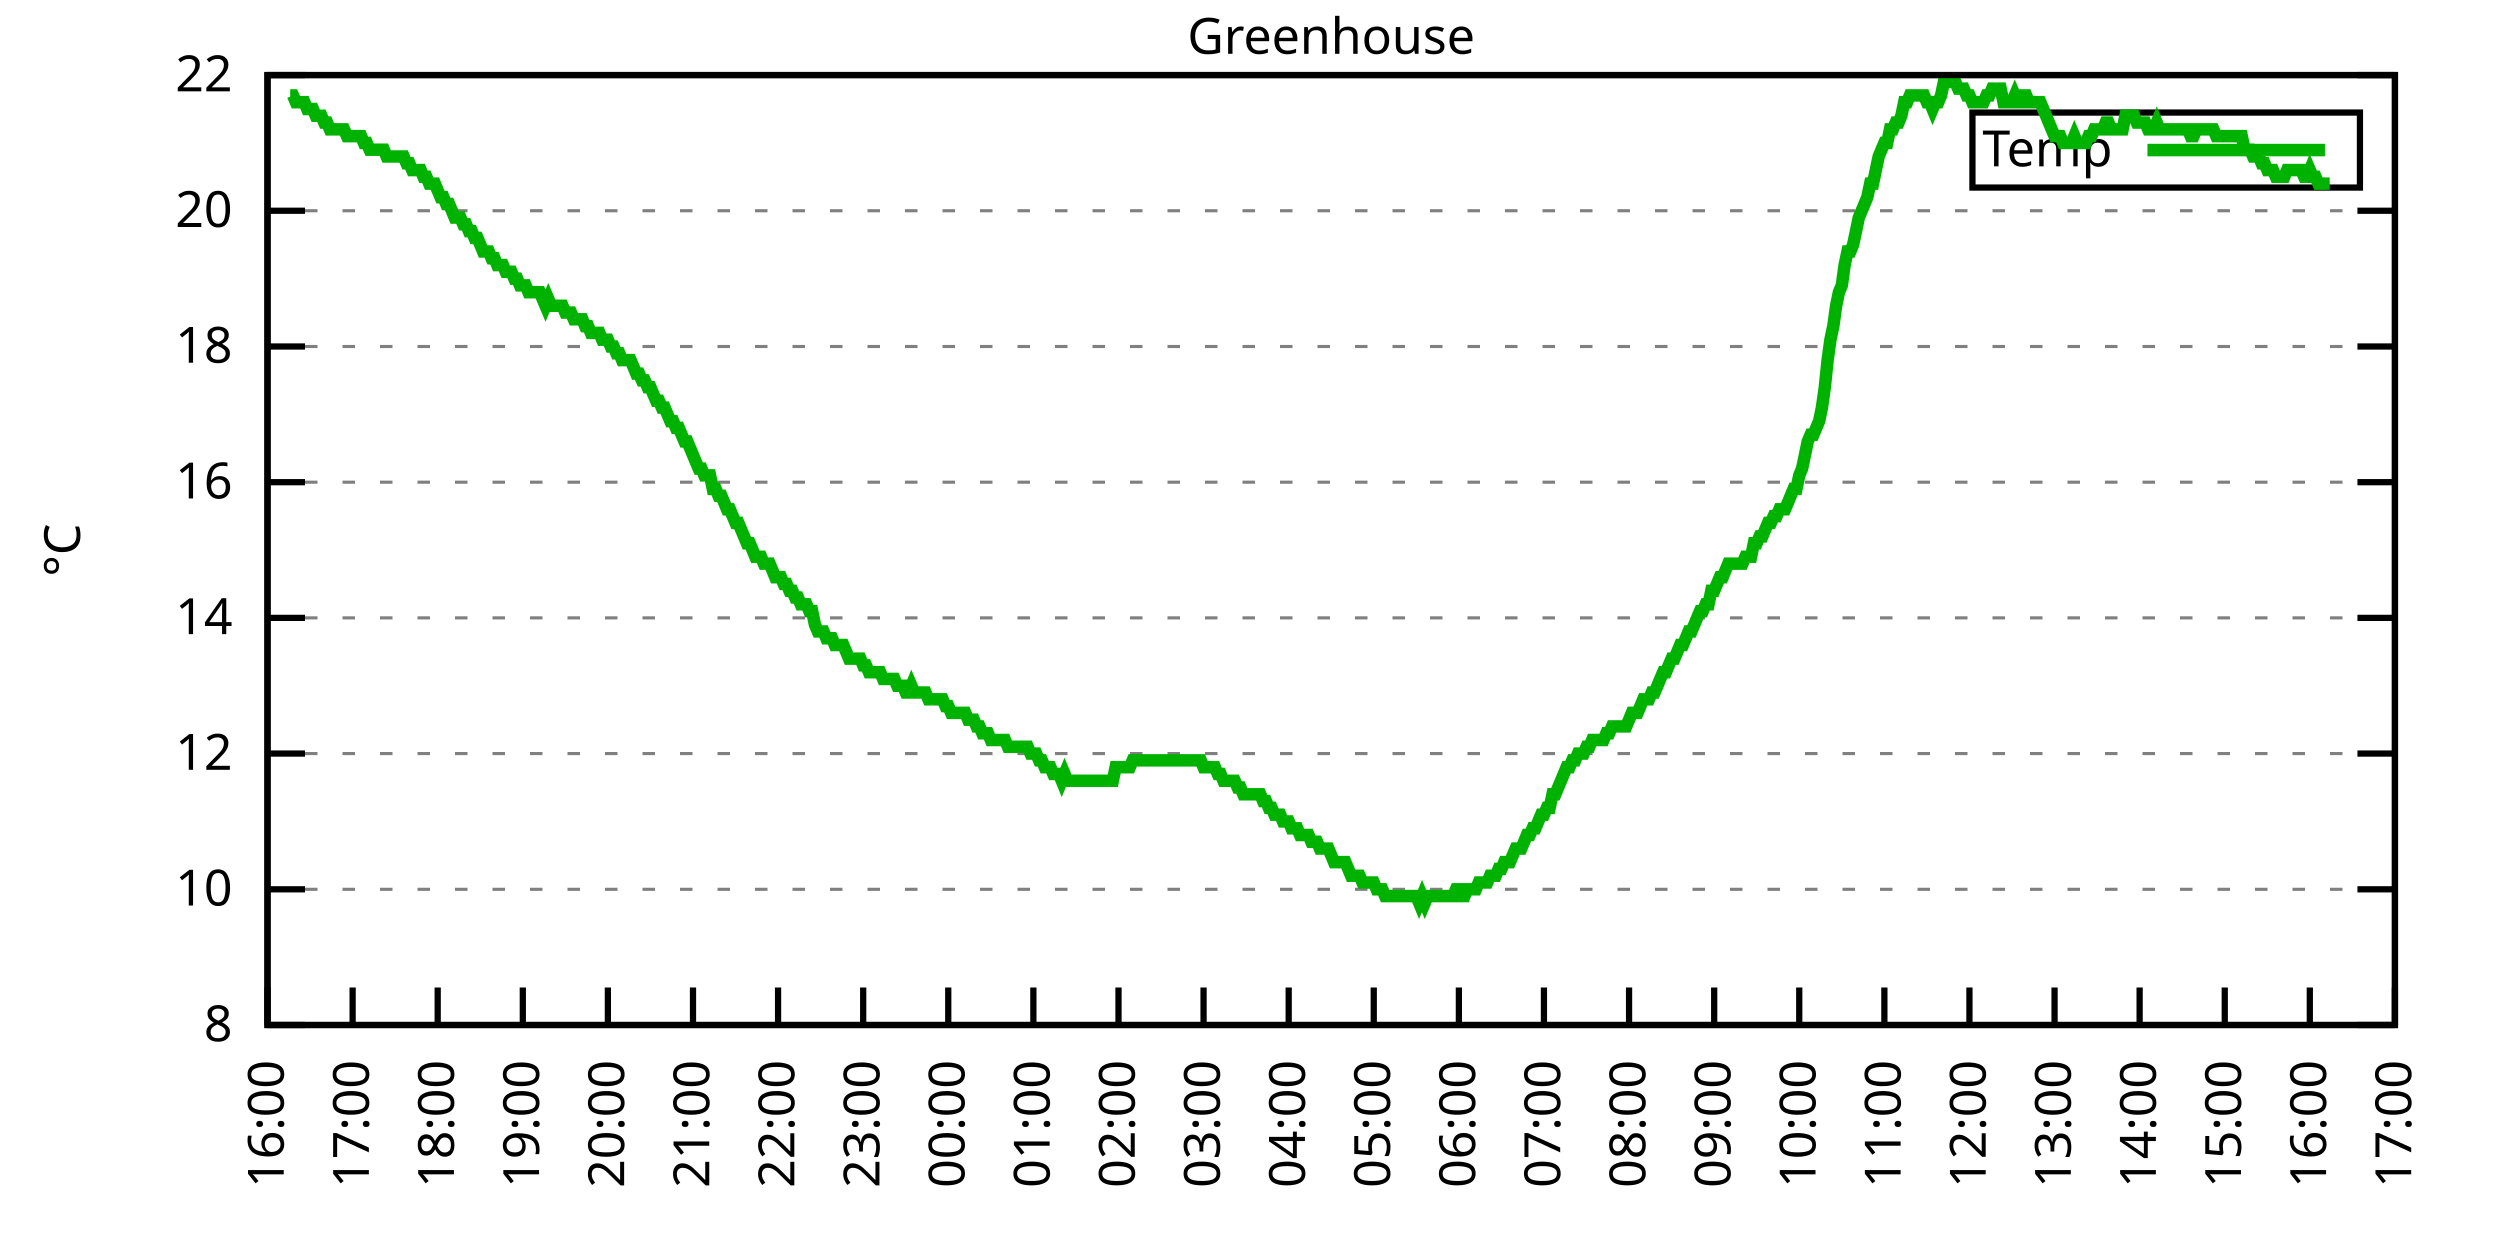
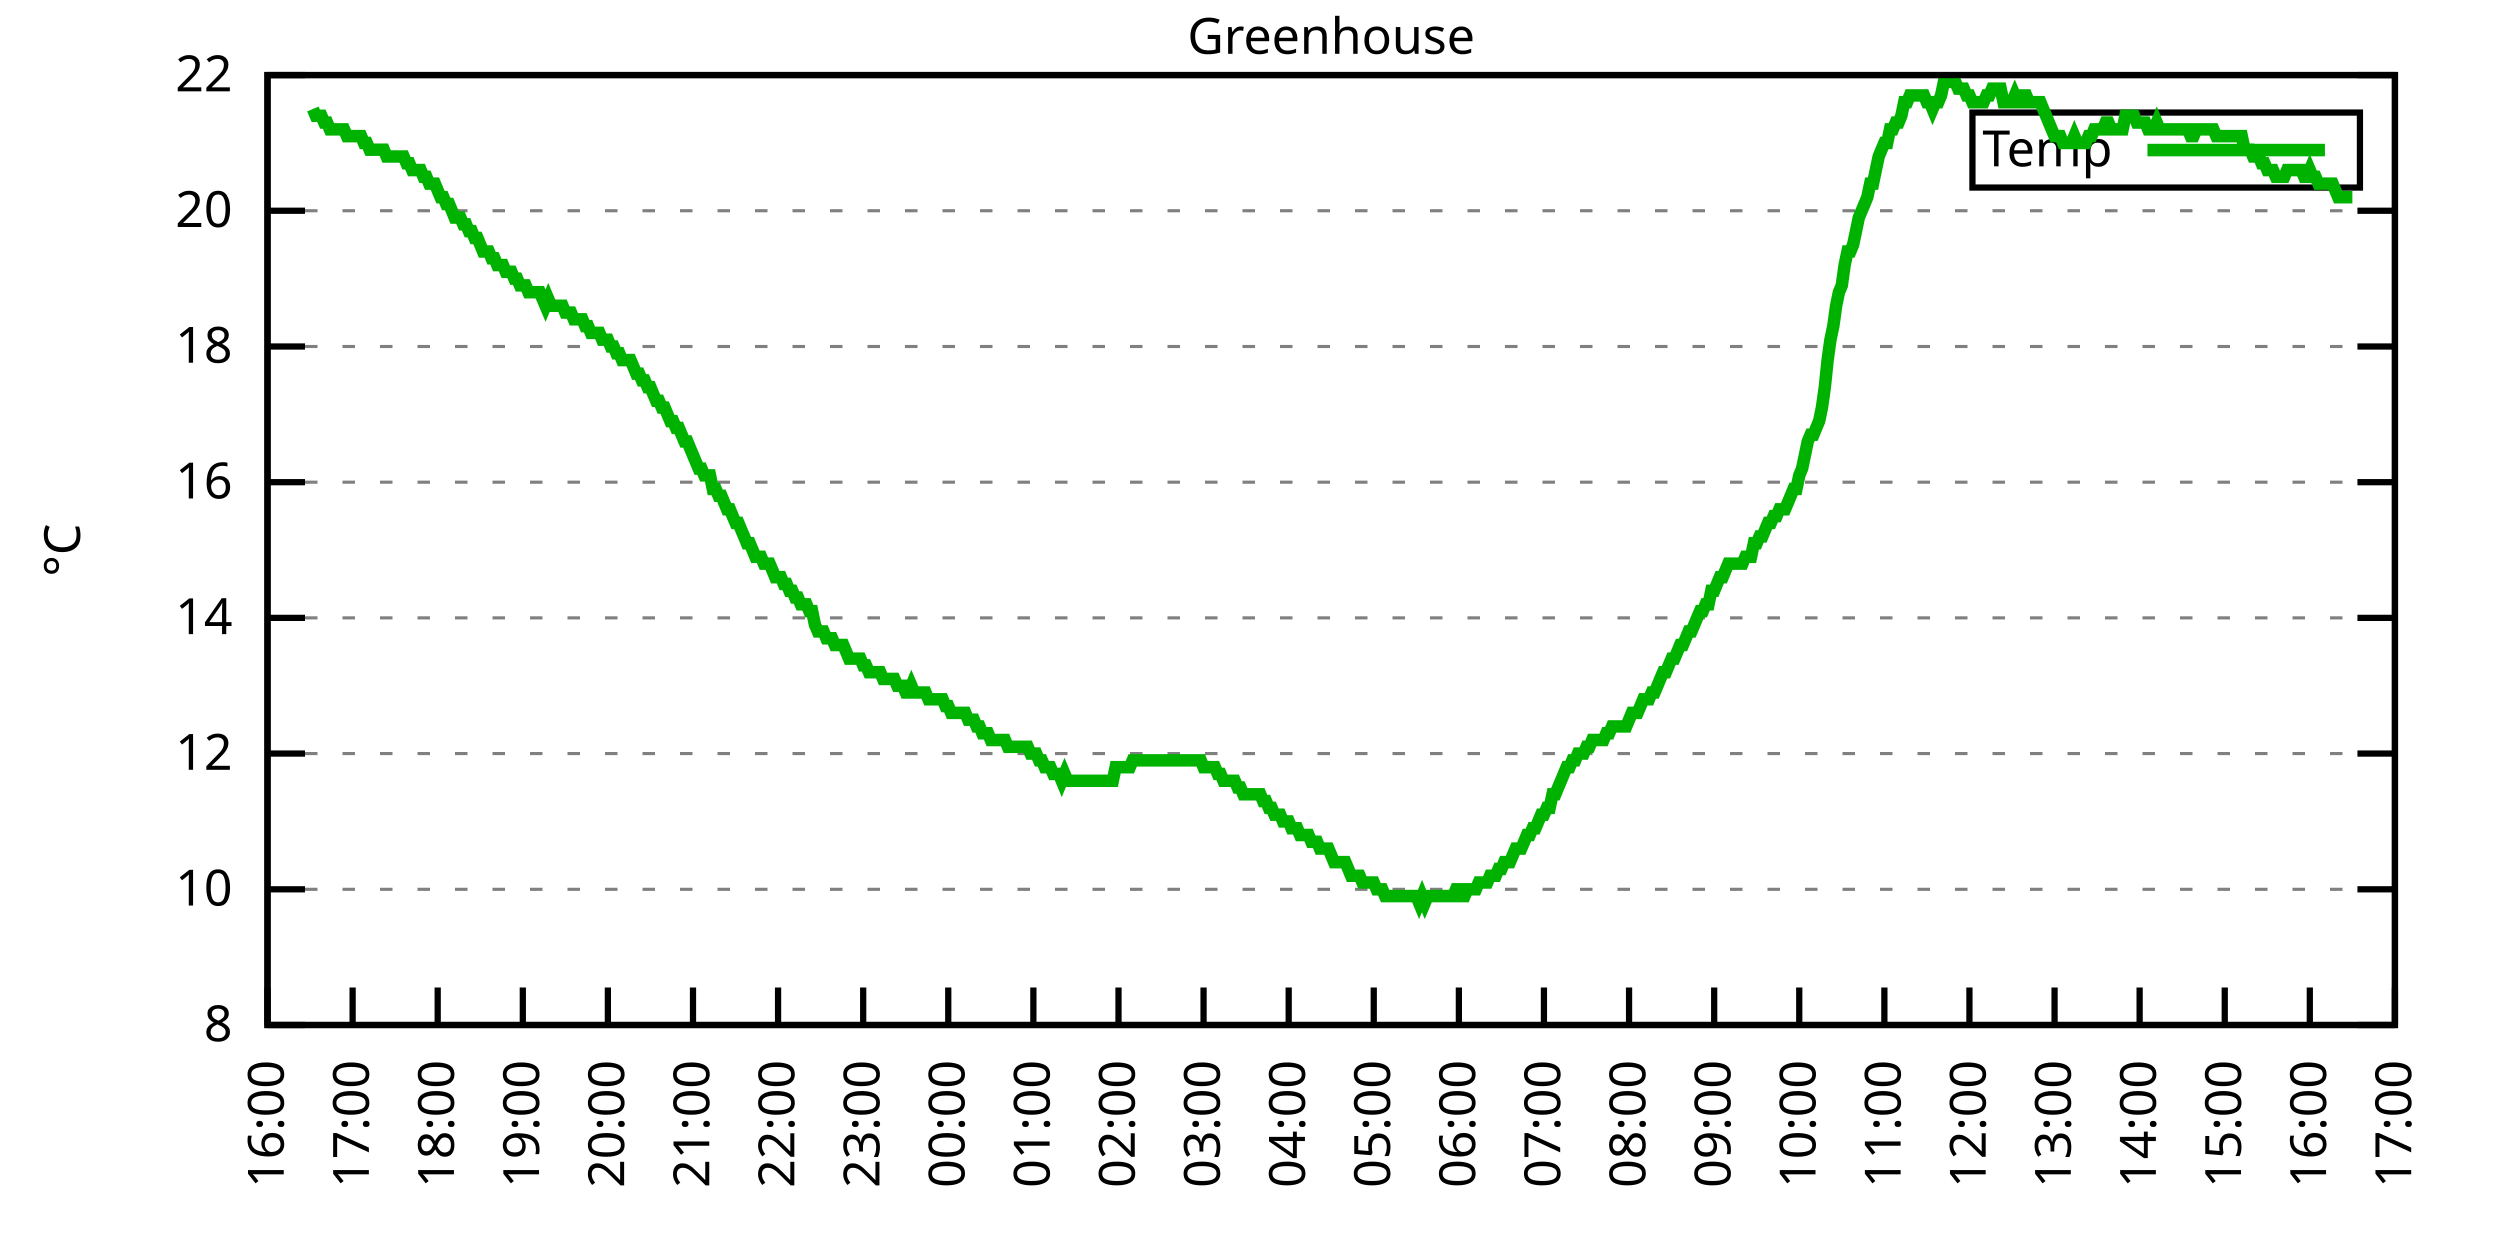
<svg xmlns="http://www.w3.org/2000/svg" xmlns:xlink="http://www.w3.org/1999/xlink" width="400" height="200" viewBox="0 0 400 200">
  <g id="gnuplot_canvas">
    <rect x="0" y="0" width="400" height="200" fill="none" />
    <defs>
      <circle id="gpDot" r="0.5" stroke-width="0.5" stroke="currentColor" />
      <path id="gpPt0" stroke-width="0.333" stroke="currentColor" d="M-1,0 h2 M0,-1 v2" />
      <path id="gpPt1" stroke-width="0.333" stroke="currentColor" d="M-1,-1 L1,1 M1,-1 L-1,1" />
      <path id="gpPt2" stroke-width="0.333" stroke="currentColor" d="M-1,0 L1,0 M0,-1 L0,1 M-1,-1 L1,1 M-1,1 L1,-1" />
      <rect id="gpPt3" stroke-width="0.333" stroke="currentColor" x="-1" y="-1" width="2" height="2" />
      <rect id="gpPt4" stroke-width="0.333" stroke="currentColor" fill="currentColor" x="-1" y="-1" width="2" height="2" />
      <circle id="gpPt5" stroke-width="0.333" stroke="currentColor" cx="0" cy="0" r="1" />
      <use xlink:href="#gpPt5" id="gpPt6" fill="currentColor" stroke="none" />
      <path id="gpPt7" stroke-width="0.333" stroke="currentColor" d="M0,-1.33 L-1.33,0.67 L1.33,0.67 z" />
      <use xlink:href="#gpPt7" id="gpPt8" fill="currentColor" stroke="none" />
      <use xlink:href="#gpPt7" id="gpPt9" stroke="currentColor" transform="rotate(180)" />
      <use xlink:href="#gpPt9" id="gpPt10" fill="currentColor" stroke="none" />
      <use xlink:href="#gpPt3" id="gpPt11" stroke="currentColor" transform="rotate(45)" />
      <use xlink:href="#gpPt11" id="gpPt12" fill="currentColor" stroke="none" />
      <path id="gpPt13" stroke-width="0.333" stroke="currentColor" d="M0,1.330 L1.265,0.411 L0.782,-1.067 L-0.782,-1.076 L-1.265,0.411 z" />
      <use xlink:href="#gpPt13" id="gpPt14" fill="currentColor" stroke="none" />
      <filter id="textbox" filterUnits="objectBoundingBox" x="0" y="0" height="1" width="1">
        <feFlood flood-color="white" flood-opacity="1" result="bgnd" />
        <feComposite in="SourceGraphic" in2="bgnd" operator="atop" />
      </filter>
      <filter id="greybox" filterUnits="objectBoundingBox" x="0" y="0" height="1" width="1">
        <feFlood flood-color="lightgrey" flood-opacity="1" result="grey" />
        <feComposite in="SourceGraphic" in2="grey" operator="atop" />
      </filter>
    </defs>
    <g fill="none" color="white" stroke="currentColor" stroke-width="1.00" stroke-linecap="butt" stroke-linejoin="miter">
</g>
    <g fill="none" color="black" stroke="currentColor" stroke-width="1.00" stroke-linecap="butt" stroke-linejoin="miter">
      <g stroke="none" shape-rendering="crispEdges">
        <polygon fill="rgb(255, 255, 255)" points="42.80,164.00 383.18,164.00 383.18,12.02 42.80,12.02 " />
      </g>
    </g>
    <g fill="none" color="black" stroke="currentColor" stroke-width="1.00" stroke-linecap="butt" stroke-linejoin="miter">
</g>
    <g fill="none" color="black" stroke="black" stroke-width="0.50" stroke-linecap="butt" stroke-linejoin="miter">
</g>
    <g fill="none" color="gray" stroke="currentColor" stroke-width="0.50" stroke-linecap="butt" stroke-linejoin="miter">
      <path stroke="gray" stroke-dasharray="2,4" class="gridline" d="M42.80,164.00 L383.19,164.00  " />
    </g>
    <g fill="none" color="gray" stroke="gray" stroke-width="1.00" stroke-linecap="butt" stroke-linejoin="miter">
</g>
    <g fill="none" color="black" stroke="currentColor" stroke-width="1.00" stroke-linecap="butt" stroke-linejoin="miter">
      <path stroke="black" d="M42.80,164.00 L48.80,164.00 M383.19,164.00 L377.19,164.00  " />
      <g transform="translate(37.20,166.60)" stroke="none" fill="black" font-family="Sans" font-size="8.00" text-anchor="end">
        <text>
          <tspan font-family="Sans"> 8</tspan>
        </text>
      </g>
    </g>
    <g fill="none" color="black" stroke="currentColor" stroke-width="1.00" stroke-linecap="butt" stroke-linejoin="miter">
</g>
    <g fill="none" color="black" stroke="black" stroke-width="0.50" stroke-linecap="butt" stroke-linejoin="miter">
</g>
    <g fill="none" color="gray" stroke="currentColor" stroke-width="0.50" stroke-linecap="butt" stroke-linejoin="miter">
      <path stroke="gray" stroke-dasharray="2,4" class="gridline" d="M42.80,142.29 L383.19,142.29  " />
    </g>
    <g fill="none" color="gray" stroke="gray" stroke-width="1.00" stroke-linecap="butt" stroke-linejoin="miter">
</g>
    <g fill="none" color="black" stroke="currentColor" stroke-width="1.00" stroke-linecap="butt" stroke-linejoin="miter">
      <path stroke="black" d="M42.80,142.29 L48.80,142.29 M383.19,142.29 L377.19,142.29  " />
      <g transform="translate(37.20,144.89)" stroke="none" fill="black" font-family="Sans" font-size="8.00" text-anchor="end">
        <text>
          <tspan font-family="Sans"> 10</tspan>
        </text>
      </g>
    </g>
    <g fill="none" color="black" stroke="currentColor" stroke-width="1.00" stroke-linecap="butt" stroke-linejoin="miter">
</g>
    <g fill="none" color="black" stroke="black" stroke-width="0.50" stroke-linecap="butt" stroke-linejoin="miter">
</g>
    <g fill="none" color="gray" stroke="currentColor" stroke-width="0.50" stroke-linecap="butt" stroke-linejoin="miter">
      <path stroke="gray" stroke-dasharray="2,4" class="gridline" d="M42.80,120.57 L383.19,120.57  " />
    </g>
    <g fill="none" color="gray" stroke="gray" stroke-width="1.00" stroke-linecap="butt" stroke-linejoin="miter">
</g>
    <g fill="none" color="black" stroke="currentColor" stroke-width="1.00" stroke-linecap="butt" stroke-linejoin="miter">
      <path stroke="black" d="M42.80,120.57 L48.80,120.57 M383.19,120.57 L377.19,120.57  " />
      <g transform="translate(37.20,123.17)" stroke="none" fill="black" font-family="Sans" font-size="8.00" text-anchor="end">
        <text>
          <tspan font-family="Sans"> 12</tspan>
        </text>
      </g>
    </g>
    <g fill="none" color="black" stroke="currentColor" stroke-width="1.00" stroke-linecap="butt" stroke-linejoin="miter">
</g>
    <g fill="none" color="black" stroke="black" stroke-width="0.50" stroke-linecap="butt" stroke-linejoin="miter">
</g>
    <g fill="none" color="gray" stroke="currentColor" stroke-width="0.50" stroke-linecap="butt" stroke-linejoin="miter">
      <path stroke="gray" stroke-dasharray="2,4" class="gridline" d="M42.80,98.86 L383.19,98.86  " />
    </g>
    <g fill="none" color="gray" stroke="gray" stroke-width="1.00" stroke-linecap="butt" stroke-linejoin="miter">
</g>
    <g fill="none" color="black" stroke="currentColor" stroke-width="1.00" stroke-linecap="butt" stroke-linejoin="miter">
      <path stroke="black" d="M42.80,98.86 L48.80,98.86 M383.19,98.86 L377.19,98.86  " />
      <g transform="translate(37.20,101.46)" stroke="none" fill="black" font-family="Sans" font-size="8.00" text-anchor="end">
        <text>
          <tspan font-family="Sans"> 14</tspan>
        </text>
      </g>
    </g>
    <g fill="none" color="black" stroke="currentColor" stroke-width="1.00" stroke-linecap="butt" stroke-linejoin="miter">
</g>
    <g fill="none" color="black" stroke="black" stroke-width="0.50" stroke-linecap="butt" stroke-linejoin="miter">
</g>
    <g fill="none" color="gray" stroke="currentColor" stroke-width="0.50" stroke-linecap="butt" stroke-linejoin="miter">
      <path stroke="gray" stroke-dasharray="2,4" class="gridline" d="M42.80,77.15 L383.19,77.15  " />
    </g>
    <g fill="none" color="gray" stroke="gray" stroke-width="1.00" stroke-linecap="butt" stroke-linejoin="miter">
</g>
    <g fill="none" color="black" stroke="currentColor" stroke-width="1.00" stroke-linecap="butt" stroke-linejoin="miter">
      <path stroke="black" d="M42.80,77.15 L48.80,77.15 M383.19,77.15 L377.19,77.15  " />
      <g transform="translate(37.20,79.75)" stroke="none" fill="black" font-family="Sans" font-size="8.00" text-anchor="end">
        <text>
          <tspan font-family="Sans"> 16</tspan>
        </text>
      </g>
    </g>
    <g fill="none" color="black" stroke="currentColor" stroke-width="1.00" stroke-linecap="butt" stroke-linejoin="miter">
</g>
    <g fill="none" color="black" stroke="black" stroke-width="0.50" stroke-linecap="butt" stroke-linejoin="miter">
</g>
    <g fill="none" color="gray" stroke="currentColor" stroke-width="0.50" stroke-linecap="butt" stroke-linejoin="miter">
      <path stroke="gray" stroke-dasharray="2,4" class="gridline" d="M42.80,55.44 L383.19,55.44  " />
    </g>
    <g fill="none" color="gray" stroke="gray" stroke-width="1.00" stroke-linecap="butt" stroke-linejoin="miter">
</g>
    <g fill="none" color="black" stroke="currentColor" stroke-width="1.00" stroke-linecap="butt" stroke-linejoin="miter">
      <path stroke="black" d="M42.80,55.44 L48.80,55.44 M383.19,55.44 L377.19,55.44  " />
      <g transform="translate(37.20,58.04)" stroke="none" fill="black" font-family="Sans" font-size="8.00" text-anchor="end">
        <text>
          <tspan font-family="Sans"> 18</tspan>
        </text>
      </g>
    </g>
    <g fill="none" color="black" stroke="currentColor" stroke-width="1.00" stroke-linecap="butt" stroke-linejoin="miter">
</g>
    <g fill="none" color="black" stroke="black" stroke-width="0.50" stroke-linecap="butt" stroke-linejoin="miter">
</g>
    <g fill="none" color="gray" stroke="currentColor" stroke-width="0.50" stroke-linecap="butt" stroke-linejoin="miter">
      <path stroke="gray" stroke-dasharray="2,4" class="gridline" d="M42.80,33.72 L383.19,33.72  " />
    </g>
    <g fill="none" color="gray" stroke="gray" stroke-width="1.00" stroke-linecap="butt" stroke-linejoin="miter">
</g>
    <g fill="none" color="black" stroke="currentColor" stroke-width="1.00" stroke-linecap="butt" stroke-linejoin="miter">
      <path stroke="black" d="M42.80,33.72 L48.80,33.72 M383.19,33.72 L377.19,33.72  " />
      <g transform="translate(37.20,36.32)" stroke="none" fill="black" font-family="Sans" font-size="8.00" text-anchor="end">
        <text>
          <tspan font-family="Sans"> 20</tspan>
        </text>
      </g>
    </g>
    <g fill="none" color="black" stroke="currentColor" stroke-width="1.00" stroke-linecap="butt" stroke-linejoin="miter">
</g>
    <g fill="none" color="black" stroke="black" stroke-width="0.50" stroke-linecap="butt" stroke-linejoin="miter">
</g>
    <g fill="none" color="gray" stroke="currentColor" stroke-width="0.50" stroke-linecap="butt" stroke-linejoin="miter">
      <path stroke="gray" stroke-dasharray="2,4" class="gridline" d="M42.80,12.01 L383.19,12.01  " />
    </g>
    <g fill="none" color="gray" stroke="gray" stroke-width="1.00" stroke-linecap="butt" stroke-linejoin="miter">
</g>
    <g fill="none" color="black" stroke="currentColor" stroke-width="1.00" stroke-linecap="butt" stroke-linejoin="miter">
      <path stroke="black" d="M42.80,12.01 L48.80,12.01 M383.19,12.01 L377.19,12.01  " />
      <g transform="translate(37.20,14.61)" stroke="none" fill="black" font-family="Sans" font-size="8.00" text-anchor="end">
        <text>
          <tspan font-family="Sans"> 22</tspan>
        </text>
      </g>
    </g>
    <g fill="none" color="black" stroke="currentColor" stroke-width="1.00" stroke-linecap="butt" stroke-linejoin="miter">
      <path stroke="black" d="M42.80,164.00 L42.80,158.00  " />
      <g transform="translate(45.40,169.60) rotate(270.00)" stroke="none" fill="black" font-family="Sans" font-size="8.00" text-anchor="end">
        <text>
          <tspan font-family="Sans">16:00</tspan>
        </text>
      </g>
    </g>
    <g fill="none" color="black" stroke="currentColor" stroke-width="1.00" stroke-linecap="butt" stroke-linejoin="miter">
      <path stroke="black" d="M56.42,164.00 L56.42,158.00  " />
      <g transform="translate(59.02,169.60) rotate(270.00)" stroke="none" fill="black" font-family="Sans" font-size="8.00" text-anchor="end">
        <text>
          <tspan font-family="Sans">17:00</tspan>
        </text>
      </g>
    </g>
    <g fill="none" color="black" stroke="currentColor" stroke-width="1.00" stroke-linecap="butt" stroke-linejoin="miter">
      <path stroke="black" d="M70.03,164.00 L70.03,158.00  " />
      <g transform="translate(72.63,169.60) rotate(270.00)" stroke="none" fill="black" font-family="Sans" font-size="8.00" text-anchor="end">
        <text>
          <tspan font-family="Sans">18:00</tspan>
        </text>
      </g>
    </g>
    <g fill="none" color="black" stroke="currentColor" stroke-width="1.00" stroke-linecap="butt" stroke-linejoin="miter">
      <path stroke="black" d="M83.65,164.00 L83.65,158.00  " />
      <g transform="translate(86.25,169.60) rotate(270.00)" stroke="none" fill="black" font-family="Sans" font-size="8.00" text-anchor="end">
        <text>
          <tspan font-family="Sans">19:00</tspan>
        </text>
      </g>
    </g>
    <g fill="none" color="black" stroke="currentColor" stroke-width="1.00" stroke-linecap="butt" stroke-linejoin="miter">
      <path stroke="black" d="M97.26,164.00 L97.26,158.00  " />
      <g transform="translate(99.86,169.60) rotate(270.00)" stroke="none" fill="black" font-family="Sans" font-size="8.00" text-anchor="end">
        <text>
          <tspan font-family="Sans">20:00</tspan>
        </text>
      </g>
    </g>
    <g fill="none" color="black" stroke="currentColor" stroke-width="1.00" stroke-linecap="butt" stroke-linejoin="miter">
      <path stroke="black" d="M110.88,164.00 L110.88,158.00  " />
      <g transform="translate(113.48,169.60) rotate(270.00)" stroke="none" fill="black" font-family="Sans" font-size="8.00" text-anchor="end">
        <text>
          <tspan font-family="Sans">21:00</tspan>
        </text>
      </g>
    </g>
    <g fill="none" color="black" stroke="currentColor" stroke-width="1.00" stroke-linecap="butt" stroke-linejoin="miter">
      <path stroke="black" d="M124.49,164.00 L124.49,158.00  " />
      <g transform="translate(127.09,169.60) rotate(270.00)" stroke="none" fill="black" font-family="Sans" font-size="8.00" text-anchor="end">
        <text>
          <tspan font-family="Sans">22:00</tspan>
        </text>
      </g>
    </g>
    <g fill="none" color="black" stroke="currentColor" stroke-width="1.00" stroke-linecap="butt" stroke-linejoin="miter">
      <path stroke="black" d="M138.11,164.00 L138.11,158.00  " />
      <g transform="translate(140.71,169.60) rotate(270.00)" stroke="none" fill="black" font-family="Sans" font-size="8.00" text-anchor="end">
        <text>
          <tspan font-family="Sans">23:00</tspan>
        </text>
      </g>
    </g>
    <g fill="none" color="black" stroke="currentColor" stroke-width="1.00" stroke-linecap="butt" stroke-linejoin="miter">
      <path stroke="black" d="M151.72,164.00 L151.72,158.00  " />
      <g transform="translate(154.32,169.60) rotate(270.00)" stroke="none" fill="black" font-family="Sans" font-size="8.00" text-anchor="end">
        <text>
          <tspan font-family="Sans">00:00</tspan>
        </text>
      </g>
    </g>
    <g fill="none" color="black" stroke="currentColor" stroke-width="1.00" stroke-linecap="butt" stroke-linejoin="miter">
      <path stroke="black" d="M165.34,164.00 L165.34,158.00  " />
      <g transform="translate(167.94,169.60) rotate(270.00)" stroke="none" fill="black" font-family="Sans" font-size="8.00" text-anchor="end">
        <text>
          <tspan font-family="Sans">01:00</tspan>
        </text>
      </g>
    </g>
    <g fill="none" color="black" stroke="currentColor" stroke-width="1.00" stroke-linecap="butt" stroke-linejoin="miter">
      <path stroke="black" d="M178.96,164.00 L178.96,158.00  " />
      <g transform="translate(181.56,169.60) rotate(270.00)" stroke="none" fill="black" font-family="Sans" font-size="8.00" text-anchor="end">
        <text>
          <tspan font-family="Sans">02:00</tspan>
        </text>
      </g>
    </g>
    <g fill="none" color="black" stroke="currentColor" stroke-width="1.00" stroke-linecap="butt" stroke-linejoin="miter">
      <path stroke="black" d="M192.57,164.00 L192.57,158.00  " />
      <g transform="translate(195.17,169.60) rotate(270.00)" stroke="none" fill="black" font-family="Sans" font-size="8.00" text-anchor="end">
        <text>
          <tspan font-family="Sans">03:00</tspan>
        </text>
      </g>
    </g>
    <g fill="none" color="black" stroke="currentColor" stroke-width="1.00" stroke-linecap="butt" stroke-linejoin="miter">
      <path stroke="black" d="M206.19,164.00 L206.19,158.00  " />
      <g transform="translate(208.79,169.60) rotate(270.00)" stroke="none" fill="black" font-family="Sans" font-size="8.00" text-anchor="end">
        <text>
          <tspan font-family="Sans">04:00</tspan>
        </text>
      </g>
    </g>
    <g fill="none" color="black" stroke="currentColor" stroke-width="1.00" stroke-linecap="butt" stroke-linejoin="miter">
      <path stroke="black" d="M219.80,164.00 L219.80,158.00  " />
      <g transform="translate(222.40,169.60) rotate(270.00)" stroke="none" fill="black" font-family="Sans" font-size="8.00" text-anchor="end">
        <text>
          <tspan font-family="Sans">05:00</tspan>
        </text>
      </g>
    </g>
    <g fill="none" color="black" stroke="currentColor" stroke-width="1.00" stroke-linecap="butt" stroke-linejoin="miter">
      <path stroke="black" d="M233.42,164.00 L233.42,158.00  " />
      <g transform="translate(236.02,169.60) rotate(270.00)" stroke="none" fill="black" font-family="Sans" font-size="8.00" text-anchor="end">
        <text>
          <tspan font-family="Sans">06:00</tspan>
        </text>
      </g>
    </g>
    <g fill="none" color="black" stroke="currentColor" stroke-width="1.00" stroke-linecap="butt" stroke-linejoin="miter">
      <path stroke="black" d="M247.03,164.00 L247.03,158.00  " />
      <g transform="translate(249.63,169.60) rotate(270.00)" stroke="none" fill="black" font-family="Sans" font-size="8.00" text-anchor="end">
        <text>
          <tspan font-family="Sans">07:00</tspan>
        </text>
      </g>
    </g>
    <g fill="none" color="black" stroke="currentColor" stroke-width="1.00" stroke-linecap="butt" stroke-linejoin="miter">
      <path stroke="black" d="M260.65,164.00 L260.65,158.00  " />
      <g transform="translate(263.25,169.60) rotate(270.00)" stroke="none" fill="black" font-family="Sans" font-size="8.00" text-anchor="end">
        <text>
          <tspan font-family="Sans">08:00</tspan>
        </text>
      </g>
    </g>
    <g fill="none" color="black" stroke="currentColor" stroke-width="1.00" stroke-linecap="butt" stroke-linejoin="miter">
      <path stroke="black" d="M274.27,164.00 L274.27,158.00  " />
      <g transform="translate(276.87,169.60) rotate(270.00)" stroke="none" fill="black" font-family="Sans" font-size="8.00" text-anchor="end">
        <text>
          <tspan font-family="Sans">09:00</tspan>
        </text>
      </g>
    </g>
    <g fill="none" color="black" stroke="currentColor" stroke-width="1.00" stroke-linecap="butt" stroke-linejoin="miter">
      <path stroke="black" d="M287.88,164.00 L287.88,158.00  " />
      <g transform="translate(290.48,169.60) rotate(270.00)" stroke="none" fill="black" font-family="Sans" font-size="8.00" text-anchor="end">
        <text>
          <tspan font-family="Sans">10:00</tspan>
        </text>
      </g>
    </g>
    <g fill="none" color="black" stroke="currentColor" stroke-width="1.00" stroke-linecap="butt" stroke-linejoin="miter">
      <path stroke="black" d="M301.50,164.00 L301.50,158.00  " />
      <g transform="translate(304.10,169.60) rotate(270.00)" stroke="none" fill="black" font-family="Sans" font-size="8.00" text-anchor="end">
        <text>
          <tspan font-family="Sans">11:00</tspan>
        </text>
      </g>
    </g>
    <g fill="none" color="black" stroke="currentColor" stroke-width="1.00" stroke-linecap="butt" stroke-linejoin="miter">
      <path stroke="black" d="M315.11,164.00 L315.11,158.00  " />
      <g transform="translate(317.71,169.60) rotate(270.00)" stroke="none" fill="black" font-family="Sans" font-size="8.00" text-anchor="end">
        <text>
          <tspan font-family="Sans">12:00</tspan>
        </text>
      </g>
    </g>
    <g fill="none" color="black" stroke="currentColor" stroke-width="1.00" stroke-linecap="butt" stroke-linejoin="miter">
      <path stroke="black" d="M328.73,164.00 L328.73,158.00  " />
      <g transform="translate(331.33,169.60) rotate(270.00)" stroke="none" fill="black" font-family="Sans" font-size="8.00" text-anchor="end">
        <text>
          <tspan font-family="Sans">13:00</tspan>
        </text>
      </g>
    </g>
    <g fill="none" color="black" stroke="currentColor" stroke-width="1.00" stroke-linecap="butt" stroke-linejoin="miter">
      <path stroke="black" d="M342.34,164.00 L342.34,158.00  " />
      <g transform="translate(344.94,169.60) rotate(270.00)" stroke="none" fill="black" font-family="Sans" font-size="8.00" text-anchor="end">
        <text>
          <tspan font-family="Sans">14:00</tspan>
        </text>
      </g>
    </g>
    <g fill="none" color="black" stroke="currentColor" stroke-width="1.00" stroke-linecap="butt" stroke-linejoin="miter">
      <path stroke="black" d="M355.96,164.00 L355.96,158.00  " />
      <g transform="translate(358.56,169.60) rotate(270.00)" stroke="none" fill="black" font-family="Sans" font-size="8.00" text-anchor="end">
        <text>
          <tspan font-family="Sans">15:00</tspan>
        </text>
      </g>
    </g>
    <g fill="none" color="black" stroke="currentColor" stroke-width="1.00" stroke-linecap="butt" stroke-linejoin="miter">
      <path stroke="black" d="M369.57,164.00 L369.57,158.00  " />
      <g transform="translate(372.17,169.60) rotate(270.00)" stroke="none" fill="black" font-family="Sans" font-size="8.00" text-anchor="end">
        <text>
          <tspan font-family="Sans">16:00</tspan>
        </text>
      </g>
    </g>
    <g fill="none" color="black" stroke="currentColor" stroke-width="1.00" stroke-linecap="butt" stroke-linejoin="miter">
      <path stroke="black" d="M383.19,164.00 L383.19,158.00  " />
      <g transform="translate(385.79,169.60) rotate(270.00)" stroke="none" fill="black" font-family="Sans" font-size="8.00" text-anchor="end">
        <text>
          <tspan font-family="Sans">17:00</tspan>
        </text>
      </g>
    </g>
    <g fill="none" color="black" stroke="currentColor" stroke-width="1.00" stroke-linecap="butt" stroke-linejoin="miter">
</g>
    <g fill="none" color="black" stroke="currentColor" stroke-width="1.00" stroke-linecap="butt" stroke-linejoin="miter">
      <path stroke="black" d="M42.80,12.01 L42.80,164.00 L383.19,164.00 L383.19,12.01 L42.80,12.01 Z  " />
    </g>
    <g fill="none" color="black" stroke="currentColor" stroke-width="1.00" stroke-linecap="butt" stroke-linejoin="miter">
</g>
    <g fill="none" color="black" stroke="currentColor" stroke-width="1.00" stroke-linecap="butt" stroke-linejoin="miter">
      <path stroke="black" d="M315.59,30.01 L315.59,18.01 L377.59,18.01 L377.59,30.01 L315.59,30.01 Z  " />
    </g>
    <g id="Greenhouse_plot_1">
      <g fill="none" color="white" stroke="black" stroke-width="2.00" stroke-linecap="butt" stroke-linejoin="miter">
</g>
      <g fill="none" color="black" stroke="currentColor" stroke-width="2.00" stroke-linecap="butt" stroke-linejoin="miter">
        <g transform="translate(337.99,26.61)" stroke="none" fill="black" font-family="Sans" font-size="8.00" text-anchor="end">
          <text>
            <tspan font-family="Sans">Temp</tspan>
          </text>
        </g>
      </g>
      <g fill="none" color="black" stroke="currentColor" stroke-width="2.00" stroke-linecap="butt" stroke-linejoin="miter">
-         <path stroke="rgb(  0, 178,   0)" d="M343.59,24.01 L371.99,24.01 M46.43,15.27 L46.88,15.27 L47.34,16.35 L47.79,16.35 L48.25,16.35 L48.70,16.35   L49.15,17.44 L49.61,17.44 L50.06,17.44 L50.52,18.52 L50.97,18.52 L51.42,18.52 L51.88,19.61 L52.33,19.61   L52.78,20.70 L53.24,20.70 L53.69,20.70 L54.15,20.70 L54.60,20.70 L55.05,20.70 L55.51,21.78 L55.96,21.78   L56.42,21.78 L56.87,21.78 L57.32,21.78 L57.78,21.78 L58.23,22.87 L58.68,22.87 L59.14,23.95 L59.59,23.95   L60.05,23.95 L60.50,23.95 L60.95,23.95 L61.41,23.95 L61.86,25.04 L62.32,25.04 L62.77,25.04 L63.22,25.04   L63.68,25.04 L64.13,25.04 L64.58,25.04 L65.04,26.12 L65.49,26.12 L65.95,27.21 L66.40,27.21 L66.85,27.21   L67.31,27.21 L67.76,28.29 L68.22,28.29 L68.67,29.38 L69.12,29.38 L69.58,29.38 L70.03,30.47 L70.49,31.55   L70.94,31.55 L71.39,32.64 L71.85,32.64 L72.30,33.72 L72.75,34.81 L73.21,34.81 L73.66,34.81 L74.12,35.89   L74.57,35.89 L75.02,36.98 L75.48,36.98 L75.93,38.07 L76.39,38.07 L76.84,39.15 L77.29,40.24 L77.75,40.24   L78.20,40.24 L78.65,41.32 L79.11,41.32 L79.56,42.41 L80.02,42.41 L80.47,42.41 L80.92,43.49 L81.38,43.49   L81.83,43.49 L82.29,44.58 L82.74,44.58 L83.19,45.66 L83.65,45.66 L84.10,45.66 L84.55,46.75 L85.01,46.75   L85.46,46.75 L85.92,46.75 L86.37,46.75 L86.82,47.84 L87.28,48.92 L87.73,47.84 L88.19,48.92 L88.64,48.92   L89.09,48.92 L89.55,48.92 L90.00,48.92 L90.45,50.01 L90.91,50.01 L91.36,50.01 L91.82,51.09 L92.27,51.09   L92.72,51.09 L93.18,51.09 L93.63,52.18 L94.09,52.18 L94.54,53.26 L94.99,53.26 L95.45,53.26 L95.90,53.26   L96.35,54.35 L96.81,54.35 L97.26,54.35 L97.72,55.44 L98.17,55.44 L98.62,56.52 L99.08,56.52 L99.53,57.61   L99.99,57.61 L100.44,57.61 L100.89,57.61 L101.35,58.69 L101.80,59.78 L102.25,59.78 L102.71,60.86 L103.16,60.86   L103.62,61.95 L104.07,61.95 L104.52,63.04 L104.98,64.12 L105.43,64.12 L105.89,65.21 L106.34,65.21 L106.79,66.29   L107.25,67.38 L107.70,67.38 L108.15,68.46 L108.61,68.46 L109.06,69.55 L109.52,70.63 L109.97,70.63 L110.42,71.72   L110.88,72.81 L111.33,73.89 L111.79,74.98 L112.24,74.98 L112.69,76.06 L113.15,76.06 L113.60,76.06 L114.05,78.23   L114.51,78.23 L114.96,79.32 L115.42,79.32 L115.87,80.41 L116.32,81.49 L116.78,81.49 L117.23,82.58 L117.69,83.66   L118.14,83.66 L118.59,84.75 L119.05,85.83 L119.50,86.92 L119.96,86.92 L120.41,88.00 L120.86,89.09 L121.32,89.09   L121.77,89.09 L122.22,90.18 L122.68,90.18 L123.13,90.18 L123.59,91.26 L124.04,92.35 L124.49,92.35 L124.95,92.35   L125.40,93.43 L125.86,93.43 L126.31,94.52 L126.76,94.52 L127.22,95.60 L127.67,95.60 L128.12,96.69 L128.58,96.69   L129.03,96.69 L129.49,97.78 L129.94,97.78 L130.39,99.95 L130.85,101.03 L131.30,101.03 L131.76,101.03 L132.21,102.12   L132.66,102.12 L133.12,102.12 L133.57,103.20 L134.02,103.20 L134.48,103.20 L134.93,103.20 L135.39,104.29 L135.84,105.38   L136.29,105.38 L136.75,105.38 L137.20,105.38 L137.66,105.38 L138.11,106.46 L138.56,106.46 L139.02,107.55 L139.47,107.55   L139.92,107.55 L140.38,107.55 L140.83,107.55 L141.29,108.63 L141.74,108.63 L142.19,108.63 L142.65,108.63 L143.10,108.63   L143.56,109.72 L144.01,109.72 L144.46,109.72 L144.92,110.80 L145.37,110.80 L145.82,109.72 L146.28,110.80 L146.73,110.80   L147.19,110.80 L147.64,110.80 L148.09,110.80 L148.55,111.89 L149.00,111.89 L149.46,111.89 L149.91,111.89 L150.36,111.89   L150.82,111.89 L151.27,112.97 L151.72,112.97 L152.18,114.06 L152.63,114.06 L153.09,114.06 L153.54,114.06 L153.99,114.06   L154.45,114.06 L154.90,115.15 L155.36,115.15 L155.81,115.15 L156.26,116.23 L156.72,116.23 L157.17,117.32 L157.62,117.32   L158.08,117.32 L158.53,118.40 L158.99,118.40 L159.44,118.40 L159.89,118.40 L160.35,118.40 L160.80,118.40 L161.26,119.49   L161.71,119.49 L162.16,119.49 L162.62,119.49 L163.07,119.49 L163.52,119.49 L163.98,119.49 L164.43,119.49 L164.89,120.57   L165.34,120.57 L165.79,120.57 L166.25,121.66 L166.70,121.66 L167.16,122.75 L167.61,122.75 L168.06,122.75 L168.52,123.83   L168.97,123.83 L169.43,123.83 L169.88,124.92 L170.33,123.83 L170.79,124.92 L171.24,124.92 L171.69,124.92 L172.15,124.92   L172.60,124.92 L173.06,124.92 L173.51,124.92 L173.96,124.92 L174.42,124.92 L174.87,124.92 L175.33,124.92 L175.78,124.92   L176.23,124.92 L176.69,124.92 L177.14,124.92 L177.59,124.92 L178.05,124.92 L178.50,122.75 L178.96,122.75 L179.41,122.75   L179.86,122.75 L180.32,122.75 L180.77,122.75 L181.23,121.66 L181.68,121.66 L182.13,121.66 L182.59,121.66 L183.04,121.66   L183.49,121.66 L183.95,121.66 L184.40,121.66 L184.86,121.66 L185.31,121.66 L185.76,121.66 L186.22,121.66 L186.67,121.66   L187.13,121.66 L187.58,121.66 L188.03,121.66 L188.49,121.66 L188.94,121.66 L189.39,121.66 L189.85,121.66 L190.30,121.66   L190.76,121.66 L191.21,121.66 L191.66,121.66 L192.12,121.66 L192.57,122.75 L193.03,122.75 L193.48,122.75 L193.93,122.75   L194.39,122.75 L194.84,123.83 L195.29,123.83 L195.75,124.92 L196.20,124.92 L196.66,124.92 L197.11,124.92 L197.56,124.92   L198.02,126.00 L198.47,126.00 L198.93,127.09 L199.38,127.09 L199.83,127.09 L200.29,127.09 L200.74,127.09 L201.19,127.09   L201.65,127.09 L202.10,128.17 L202.56,128.17 L203.01,129.26 L203.46,129.26 L203.92,130.35 L204.37,130.35 L204.83,130.35   L205.28,131.43 L205.73,131.43 L206.19,131.43 L206.64,132.52 L207.09,132.52 L207.55,132.52 L208.00,133.60 L208.46,133.60   L208.91,133.60 L209.36,133.60 L209.82,134.69 L210.27,134.69 L210.73,134.69 L211.18,135.77 L211.63,135.77 L212.09,135.77   L212.54,135.77 L213.00,136.86 L213.45,137.94 L213.90,137.94 L214.36,137.94 L214.81,137.94 L215.26,137.94 L215.72,139.03   L216.17,140.12 L216.63,140.12 L217.08,140.12 L217.53,140.12 L217.99,141.20 L218.44,141.20 L218.90,141.20 L219.35,141.20   L219.80,141.20 L220.26,142.29 L220.71,142.29 L221.16,142.29 L221.62,143.37 L222.07,143.37 L222.53,143.37 L222.98,143.37   L223.43,143.37 L223.89,143.37 L224.34,143.37 L224.80,143.37 L225.25,143.37 L225.70,143.37 L226.16,143.37 L226.61,143.37   L227.06,144.46 L227.52,143.37 L227.97,144.46 L228.43,143.37 L228.88,143.37 L229.33,143.37 L229.79,143.37 L230.24,143.37   L230.70,143.37 L231.15,143.37 L231.60,143.37 L232.06,143.37 L232.51,143.37 L232.96,142.29 L233.42,142.29 L233.87,143.37   L234.33,143.37 L234.78,142.29 L235.23,142.29 L235.69,142.29 L236.14,142.29 L236.60,141.20 L237.05,141.20 L237.50,141.20   L237.96,141.20 L238.41,140.12 L238.86,140.12 L239.32,140.12 L239.77,139.03 L240.23,139.03 L240.68,137.94 L241.13,137.94   L241.59,137.94 L242.04,136.86 L242.50,135.77 L242.95,135.77 L243.40,135.77 L243.86,134.69 L244.31,133.60 L244.76,133.60   L245.22,132.52 L245.67,132.52 L246.13,131.43 L246.58,130.35 L247.03,130.35 L247.49,129.26 L247.94,129.26 L248.40,127.09   L248.85,127.09 L249.30,126.00 L249.76,124.92 L250.21,123.83 L250.66,122.75 L251.12,122.75 L251.57,121.66 L252.03,121.66   L252.48,120.57 L252.93,120.57 L253.39,120.57 L253.84,119.49 L254.30,119.49 L254.75,118.40 L255.20,118.40 L255.66,118.40   L256.11,118.40 L256.56,118.40 L257.02,117.32 L257.47,117.32 L257.93,116.23 L258.38,116.23 L258.83,116.23 L259.29,116.23   L259.74,116.23 L260.20,116.23 L260.65,115.15 L261.10,114.06 L261.56,114.06 L262.01,114.06 L262.47,112.97 L262.92,111.89   L263.37,111.89 L263.83,111.89 L264.28,110.80 L264.73,110.80 L265.19,109.72 L265.64,108.63 L266.10,107.55 L266.55,107.55   L267.00,106.46 L267.46,105.38 L267.91,105.38 L268.37,104.29 L268.82,103.20 L269.27,103.20 L269.73,102.12 L270.18,101.03   L270.63,101.03 L271.09,99.95 L271.54,98.86 L272.00,97.78 L272.45,97.78 L272.90,96.69 L273.36,96.69 L273.81,94.52   L274.27,94.52 L274.72,93.43 L275.17,92.35 L275.63,92.35 L276.08,91.26 L276.53,90.18 L276.99,90.18 L277.44,90.18   L277.90,90.18 L278.35,90.18 L278.80,90.18 L279.26,89.09 L279.71,89.09 L280.17,89.09 L280.62,86.92 L281.07,86.92   L281.53,85.83 L281.98,85.83 L282.43,84.75 L282.89,83.66 L283.34,83.66 L283.80,82.58 L284.25,82.58 L284.70,81.49   L285.16,81.49 L285.61,81.49 L286.07,80.41 L286.52,79.32 L286.97,78.23 L287.43,78.23 L287.88,76.06 L288.33,74.98   L288.79,72.81 L289.24,70.63 L289.70,69.55 L290.15,69.55 L290.60,68.46 L291.06,67.38 L291.51,65.21 L291.97,61.95   L292.42,57.61 L292.87,54.35 L293.33,52.18 L293.78,48.92 L294.23,46.75 L294.69,45.66 L295.14,42.41 L295.60,40.24   L296.05,40.24 L296.50,39.15 L296.96,36.98 L297.41,34.81 L297.87,33.72 L298.32,32.64 L298.77,31.55 L299.23,29.38   L299.68,29.38 L300.13,27.21 L300.59,25.04 L301.04,23.95 L301.50,22.87 L301.95,22.87 L302.40,20.70 L302.86,20.70   L303.31,19.61 L303.77,19.61 L304.22,18.52 L304.67,16.35 L305.13,16.35 L305.58,15.27 L306.03,15.27 L306.49,15.27   L306.94,15.27 L307.40,15.27 L307.85,15.27 L308.30,16.35 L308.76,16.35 L309.21,17.44 L309.67,16.35 L310.12,16.35   L310.57,15.27 L311.03,13.10 L311.48,13.10 L311.94,13.10 L312.39,13.10 L312.84,13.10 L313.30,14.18 L313.75,14.18   L314.20,14.18 L314.66,15.27 L315.11,15.27 L315.57,16.35 L316.02,16.35 L316.47,16.35 L316.93,16.35 L317.38,16.35   L317.84,15.27 L318.29,15.27 L318.74,14.18 L319.20,14.18 L319.65,14.18 L320.10,14.18 L320.56,16.35 L321.01,16.35   L321.47,16.35 L321.92,16.35 L322.37,15.27 L322.83,16.35 L323.28,16.35 L323.74,15.27 L324.19,15.27 L324.64,16.35   L325.10,16.35 L325.55,16.35 L326.00,16.35 L326.46,16.35 L326.91,17.44 L327.37,18.52 L327.82,19.61 L328.27,20.70   L328.73,21.78 L329.18,21.78 L329.64,21.78 L330.09,22.87 L330.54,22.87 L331.00,22.87 L331.45,22.87 L331.90,21.78   L332.36,22.87 L332.81,22.87 L333.27,22.87 L333.72,22.87 L334.17,21.78 L334.63,21.78 L335.08,20.70 L335.54,20.70   L335.99,20.70 L336.44,20.70 L336.90,19.61 L337.35,19.61 L337.80,20.70 L338.26,20.70 L338.71,20.70 L339.17,20.70   L339.62,20.70 L340.07,18.52 L340.53,18.52 L340.98,18.52 L341.44,18.52 L341.89,19.61 L342.34,19.61 L342.80,19.61   L343.25,19.61 L343.70,20.70 L344.16,20.70 L344.61,20.70 L345.07,19.61 L345.52,20.70 L345.97,20.70 L346.43,20.70   L346.88,20.70 L347.34,20.70 L347.79,20.70 L348.24,20.70 L348.70,20.70 L349.15,20.70 L349.60,20.70 L350.06,20.70   L350.51,21.78 L350.97,21.78 L351.42,20.70 L351.87,20.70 L352.33,20.70 L352.78,20.70 L353.24,20.70 L353.69,20.70   L354.14,20.70 L354.60,21.78 L355.05,21.78 L355.50,21.78 L355.96,21.78 L356.41,21.78 L356.87,21.78 L357.32,21.78   L357.77,21.78 L358.23,21.78 L358.68,21.78 L359.14,23.95 L359.59,23.95 L360.04,23.95 L360.50,25.04 L360.95,25.04   L361.41,25.04 L361.86,26.12 L362.31,26.12 L362.77,27.21 L363.22,27.21 L363.67,27.21 L364.13,28.29 L364.58,28.29   L365.04,28.29 L365.49,28.29 L365.94,27.21 L366.40,27.21 L366.85,27.21 L367.31,27.21 L367.76,27.21 L368.21,27.21   L368.67,28.29 L369.12,28.29 L369.57,27.21 L370.03,28.29 L370.48,28.29 L370.94,29.38 L371.39,29.38 L371.84,29.38   L372.30,29.38 L372.75,29.38  " />
+         <path stroke="rgb(  0, 178,   0)" d="M343.59,24.01 L371.99,24.01 M50.06,17.44 L50.52,18.52 L50.97,18.52 L51.42,18.52 L51.88,19.61 L52.33,19.61   L52.78,20.70 L53.24,20.70 L53.69,20.70 L54.15,20.70 L54.60,20.70 L55.05,20.70 L55.51,21.78 L55.96,21.78   L56.42,21.78 L56.87,21.78 L57.32,21.78 L57.78,21.78 L58.23,22.87 L58.68,22.87 L59.14,23.95 L59.59,23.95   L60.05,23.95 L60.50,23.95 L60.95,23.95 L61.41,23.95 L61.86,25.04 L62.32,25.04 L62.77,25.04 L63.22,25.04   L63.68,25.04 L64.13,25.04 L64.58,25.04 L65.04,26.12 L65.49,26.12 L65.95,27.21 L66.40,27.21 L66.85,27.21   L67.31,27.21 L67.76,28.29 L68.22,28.29 L68.67,29.38 L69.12,29.38 L69.58,29.38 L70.03,30.47 L70.49,31.55   L70.94,31.55 L71.39,32.64 L71.85,32.64 L72.30,33.72 L72.75,34.81 L73.21,34.81 L73.66,34.81 L74.12,35.89   L74.57,35.89 L75.02,36.98 L75.48,36.98 L75.93,38.07 L76.39,38.07 L76.84,39.15 L77.29,40.24 L77.75,40.24   L78.20,40.24 L78.65,41.32 L79.11,41.32 L79.56,42.41 L80.02,42.41 L80.47,42.41 L80.92,43.49 L81.38,43.49   L81.83,43.49 L82.29,44.58 L82.74,44.58 L83.19,45.66 L83.65,45.66 L84.10,45.66 L84.55,46.75 L85.01,46.75   L85.46,46.75 L85.92,46.75 L86.37,46.75 L86.82,47.84 L87.28,48.92 L87.73,47.84 L88.19,48.92 L88.64,48.92   L89.09,48.92 L89.55,48.92 L90.00,48.92 L90.45,50.01 L90.91,50.01 L91.36,50.01 L91.82,51.09 L92.27,51.09   L92.72,51.09 L93.18,51.09 L93.63,52.18 L94.09,52.18 L94.54,53.26 L94.99,53.26 L95.45,53.26 L95.90,53.26   L96.35,54.35 L96.81,54.35 L97.26,54.35 L97.72,55.44 L98.17,55.44 L98.62,56.52 L99.08,56.52 L99.53,57.61   L99.99,57.61 L100.44,57.61 L100.89,57.61 L101.35,58.69 L101.80,59.78 L102.25,59.78 L102.71,60.86 L103.16,60.86   L103.62,61.95 L104.07,61.95 L104.52,63.04 L104.98,64.12 L105.43,64.12 L105.89,65.21 L106.34,65.21 L106.79,66.29   L107.25,67.38 L107.70,67.38 L108.15,68.46 L108.61,68.46 L109.06,69.55 L109.52,70.63 L109.97,70.63 L110.42,71.72   L110.88,72.81 L111.33,73.89 L111.79,74.98 L112.24,74.98 L112.69,76.06 L113.15,76.06 L113.60,76.06 L114.05,78.23   L114.51,78.23 L114.96,79.32 L115.42,79.32 L115.87,80.41 L116.32,81.49 L116.78,81.49 L117.23,82.58 L117.69,83.66   L118.14,83.66 L118.59,84.75 L119.05,85.83 L119.50,86.92 L119.96,86.92 L120.41,88.00 L120.86,89.09 L121.32,89.09   L121.77,89.09 L122.22,90.18 L122.68,90.18 L123.13,90.18 L123.59,91.26 L124.04,92.35 L124.49,92.35 L124.95,92.35   L125.40,93.43 L125.86,93.43 L126.31,94.52 L126.76,94.52 L127.22,95.60 L127.67,95.60 L128.12,96.69 L128.58,96.69   L129.03,96.69 L129.49,97.78 L129.94,97.78 L130.39,99.95 L130.85,101.03 L131.30,101.03 L131.76,101.03 L132.21,102.12   L132.66,102.12 L133.12,102.12 L133.57,103.20 L134.02,103.20 L134.48,103.20 L134.93,103.20 L135.39,104.29 L135.84,105.38   L136.29,105.38 L136.75,105.38 L137.20,105.38 L137.66,105.38 L138.11,106.46 L138.56,106.46 L139.02,107.55 L139.47,107.55   L139.92,107.55 L140.38,107.55 L140.83,107.55 L141.29,108.63 L141.74,108.63 L142.19,108.63 L142.65,108.63 L143.10,108.63   L143.56,109.72 L144.01,109.72 L144.46,109.72 L144.92,110.80 L145.37,110.80 L145.82,109.72 L146.28,110.80 L146.73,110.80   L147.19,110.80 L147.64,110.80 L148.09,110.80 L148.55,111.89 L149.00,111.89 L149.46,111.89 L149.91,111.89 L150.36,111.89   L150.82,111.89 L151.27,112.97 L151.72,112.97 L152.18,114.06 L152.63,114.06 L153.09,114.06 L153.54,114.06 L153.99,114.06   L154.45,114.06 L154.90,115.15 L155.36,115.15 L155.81,115.15 L156.26,116.23 L156.72,116.23 L157.17,117.32 L157.62,117.32   L158.08,117.32 L158.53,118.40 L158.99,118.40 L159.44,118.40 L159.89,118.40 L160.35,118.40 L160.80,118.40 L161.26,119.49   L161.71,119.49 L162.16,119.49 L162.62,119.49 L163.07,119.49 L163.52,119.49 L163.98,119.49 L164.43,119.49 L164.89,120.57   L165.34,120.57 L165.79,120.57 L166.25,121.66 L166.70,121.66 L167.16,122.75 L167.61,122.75 L168.06,122.75 L168.52,123.83   L168.97,123.83 L169.43,123.83 L169.88,124.92 L170.33,123.83 L170.79,124.92 L171.24,124.92 L171.69,124.92 L172.15,124.92   L172.60,124.92 L173.06,124.92 L173.51,124.92 L173.96,124.92 L174.42,124.92 L174.87,124.92 L175.33,124.92 L175.78,124.92   L176.23,124.92 L176.69,124.92 L177.14,124.92 L177.59,124.92 L178.05,124.92 L178.50,122.75 L178.96,122.75 L179.41,122.75   L179.86,122.75 L180.32,122.75 L180.77,122.75 L181.23,121.66 L181.68,121.66 L182.13,121.66 L182.59,121.66 L183.04,121.66   L183.49,121.66 L183.95,121.66 L184.40,121.66 L184.86,121.66 L185.31,121.66 L185.76,121.66 L186.22,121.66 L186.67,121.66   L187.13,121.66 L187.58,121.66 L188.03,121.66 L188.49,121.66 L188.94,121.66 L189.39,121.66 L189.85,121.66 L190.30,121.66   L190.76,121.66 L191.21,121.66 L191.66,121.66 L192.12,121.66 L192.57,122.75 L193.03,122.75 L193.48,122.75 L193.93,122.75   L194.39,122.75 L194.84,123.83 L195.29,123.83 L195.75,124.92 L196.20,124.92 L196.66,124.92 L197.11,124.92 L197.56,124.92   L198.02,126.00 L198.47,126.00 L198.93,127.09 L199.38,127.09 L199.83,127.09 L200.29,127.09 L200.74,127.09 L201.19,127.09   L201.65,127.09 L202.10,128.17 L202.56,128.17 L203.01,129.26 L203.46,129.26 L203.92,130.35 L204.37,130.35 L204.83,130.35   L205.28,131.43 L205.73,131.43 L206.19,131.43 L206.64,132.52 L207.09,132.52 L207.55,132.52 L208.00,133.60 L208.46,133.60   L208.91,133.60 L209.36,133.60 L209.82,134.69 L210.27,134.69 L210.73,134.69 L211.18,135.77 L211.63,135.77 L212.09,135.77   L212.54,135.77 L213.00,136.86 L213.45,137.94 L213.90,137.94 L214.36,137.94 L214.81,137.94 L215.26,137.94 L215.72,139.03   L216.17,140.12 L216.63,140.12 L217.08,140.12 L217.53,140.12 L217.99,141.20 L218.44,141.20 L218.90,141.20 L219.35,141.20   L219.80,141.20 L220.26,142.29 L220.71,142.29 L221.16,142.29 L221.62,143.37 L222.07,143.37 L222.53,143.37 L222.98,143.37   L223.43,143.37 L223.89,143.37 L224.34,143.37 L224.80,143.37 L225.25,143.37 L225.70,143.37 L226.16,143.37 L226.61,143.37   L227.06,144.46 L227.52,143.37 L227.97,144.46 L228.43,143.37 L228.88,143.37 L229.33,143.37 L229.79,143.37 L230.24,143.37   L230.70,143.37 L231.15,143.37 L231.60,143.37 L232.06,143.37 L232.51,143.37 L232.96,142.29 L233.42,142.29 L233.87,143.37   L234.33,143.37 L234.78,142.29 L235.23,142.29 L235.69,142.29 L236.14,142.29 L236.60,141.20 L237.05,141.20 L237.50,141.20   L237.96,141.20 L238.41,140.12 L238.86,140.12 L239.32,140.12 L239.77,139.03 L240.23,139.03 L240.68,137.94 L241.13,137.94   L241.59,137.94 L242.04,136.86 L242.50,135.77 L242.95,135.77 L243.40,135.77 L243.86,134.69 L244.31,133.60 L244.76,133.60   L245.22,132.52 L245.67,132.52 L246.13,131.43 L246.58,130.35 L247.03,130.35 L247.49,129.26 L247.94,129.26 L248.40,127.09   L248.85,127.09 L249.30,126.00 L249.76,124.92 L250.21,123.83 L250.66,122.75 L251.12,122.75 L251.57,121.66 L252.03,121.66   L252.48,120.57 L252.93,120.57 L253.39,120.57 L253.84,119.49 L254.30,119.49 L254.75,118.40 L255.20,118.40 L255.66,118.40   L256.11,118.40 L256.56,118.40 L257.02,117.32 L257.47,117.32 L257.93,116.23 L258.38,116.23 L258.83,116.23 L259.29,116.23   L259.74,116.23 L260.20,116.23 L260.65,115.15 L261.10,114.06 L261.56,114.06 L262.01,114.06 L262.47,112.97 L262.92,111.89   L263.37,111.89 L263.83,111.89 L264.28,110.80 L264.73,110.80 L265.19,109.72 L265.64,108.63 L266.10,107.55 L266.55,107.55   L267.00,106.46 L267.46,105.38 L267.91,105.38 L268.37,104.29 L268.82,103.20 L269.27,103.20 L269.73,102.12 L270.18,101.03   L270.63,101.03 L271.09,99.95 L271.54,98.86 L272.00,97.78 L272.45,97.78 L272.90,96.69 L273.36,96.69 L273.81,94.52   L274.27,94.52 L274.72,93.43 L275.17,92.35 L275.63,92.35 L276.08,91.26 L276.53,90.18 L276.99,90.18 L277.44,90.18   L277.90,90.18 L278.35,90.18 L278.80,90.18 L279.26,89.09 L279.71,89.09 L280.17,89.09 L280.62,86.92 L281.07,86.92   L281.53,85.83 L281.98,85.83 L282.43,84.75 L282.89,83.66 L283.34,83.66 L283.80,82.58 L284.25,82.58 L284.70,81.49   L285.16,81.49 L285.61,81.49 L286.07,80.41 L286.52,79.32 L286.97,78.23 L287.43,78.23 L287.88,76.06 L288.33,74.98   L288.79,72.81 L289.24,70.63 L289.70,69.55 L290.15,69.55 L290.60,68.46 L291.06,67.38 L291.51,65.21 L291.97,61.95   L292.42,57.61 L292.87,54.35 L293.33,52.18 L293.78,48.92 L294.23,46.75 L294.69,45.66 L295.14,42.41 L295.60,40.24   L296.05,40.24 L296.50,39.15 L296.96,36.98 L297.41,34.81 L297.87,33.72 L298.32,32.64 L298.77,31.55 L299.23,29.38   L299.68,29.38 L300.13,27.21 L300.59,25.04 L301.04,23.95 L301.50,22.87 L301.95,22.87 L302.40,20.70 L302.86,20.70   L303.31,19.61 L303.77,19.61 L304.22,18.52 L304.67,16.35 L305.13,16.35 L305.58,15.27 L306.03,15.27 L306.49,15.27   L306.94,15.27 L307.40,15.27 L307.85,15.27 L308.30,16.35 L308.76,16.35 L309.21,17.44 L309.67,16.35 L310.12,16.35   L310.57,15.27 L311.03,13.10 L311.48,13.10 L311.94,13.10 L312.39,13.10 L312.84,13.10 L313.30,14.18 L313.75,14.18   L314.20,14.18 L314.66,15.27 L315.11,15.27 L315.57,16.35 L316.02,16.35 L316.47,16.35 L316.93,16.35 L317.38,16.35   L317.84,15.27 L318.29,15.27 L318.74,14.18 L319.20,14.18 L319.65,14.18 L320.10,14.18 L320.56,16.35 L321.01,16.35   L321.47,16.35 L321.92,16.35 L322.37,15.27 L322.83,16.35 L323.28,16.35 L323.74,15.27 L324.19,15.27 L324.64,16.35   L325.10,16.35 L325.55,16.35 L326.00,16.35 L326.46,16.35 L326.91,17.44 L327.37,18.52 L327.82,19.61 L328.27,20.70   L328.73,21.78 L329.18,21.78 L329.64,21.78 L330.09,22.87 L330.54,22.87 L331.00,22.87 L331.45,22.87 L331.90,21.78   L332.36,22.87 L332.81,22.87 L333.27,22.87 L333.72,22.87 L334.17,21.78 L334.63,21.78 L335.08,20.70 L335.54,20.70   L335.99,20.70 L336.44,20.70 L336.90,19.61 L337.35,19.61 L337.80,20.70 L338.26,20.70 L338.71,20.70 L339.17,20.70   L339.62,20.70 L340.07,18.52 L340.53,18.52 L340.98,18.52 L341.44,18.52 L341.89,19.61 L342.34,19.61 L342.80,19.61   L343.25,19.61 L343.70,20.70 L344.16,20.70 L344.61,20.70 L345.07,19.61 L345.52,20.70 L345.97,20.70 L346.43,20.70   L346.88,20.70 L347.34,20.70 L347.79,20.70 L348.24,20.70 L348.70,20.70 L349.15,20.70 L349.60,20.70 L350.06,20.70   L350.51,21.78 L350.97,21.78 L351.42,20.70 L351.87,20.70 L352.33,20.70 L352.78,20.70 L353.24,20.70 L353.69,20.70   L354.14,20.70 L354.60,21.78 L355.05,21.78 L355.50,21.78 L355.96,21.78 L356.41,21.78 L356.87,21.78 L357.32,21.78   L357.77,21.78 L358.23,21.78 L358.68,21.78 L359.14,23.95 L359.59,23.95 L360.04,23.95 L360.50,25.04 L360.95,25.04   L361.41,25.04 L361.86,26.12 L362.31,26.12 L362.77,27.21 L363.22,27.21 L363.67,27.21 L364.13,28.29 L364.58,28.29   L365.04,28.29 L365.49,28.29 L365.94,27.21 L366.40,27.21 L366.85,27.21 L367.31,27.21 L367.76,27.21 L368.21,27.21   L368.67,28.29 L369.12,28.29 L369.57,27.21 L370.03,28.29 L370.48,28.29 L370.94,29.38 L371.39,29.38 L371.84,29.38   L372.30,29.38 L372.75,29.38 L373.21,29.38 L373.66,30.47 L374.11,31.55 L374.57,31.55 L375.02,31.55 L375.47,31.55   L375.93,31.55 L376.38,31.55  " />
      </g>
    </g>
    <g fill="none" color="black" stroke="currentColor" stroke-width="2.00" stroke-linecap="butt" stroke-linejoin="miter">
</g>
    <g fill="none" color="black" stroke="black" stroke-width="1.00" stroke-linecap="butt" stroke-linejoin="miter">
</g>
    <g fill="none" color="black" stroke="currentColor" stroke-width="1.00" stroke-linecap="butt" stroke-linejoin="miter">
      <path stroke="black" d="M42.80,12.01 L42.80,164.00 L383.19,164.00 L383.19,12.01 L42.80,12.01 Z  " />
      <g transform="translate(12.80,88.01) rotate(270.00)" stroke="none" fill="black" font-family="Sans" font-size="8.00" text-anchor="middle">
        <text>
          <tspan font-family="Sans">°C</tspan>
        </text>
      </g>
    </g>
    <g fill="none" color="black" stroke="currentColor" stroke-width="1.00" stroke-linecap="butt" stroke-linejoin="miter">
</g>
    <g fill="none" color="black" stroke="currentColor" stroke-width="1.00" stroke-linecap="butt" stroke-linejoin="miter">
      <g transform="translate(212.99,8.61)" stroke="none" fill="black" font-family="Sans" font-size="8.00" text-anchor="middle">
        <text>
          <tspan font-family="Sans">Greenhouse</tspan>
        </text>
      </g>
    </g>
    <g fill="none" color="black" stroke="currentColor" stroke-width="1.00" stroke-linecap="butt" stroke-linejoin="miter">
</g>
  </g>
</svg>
